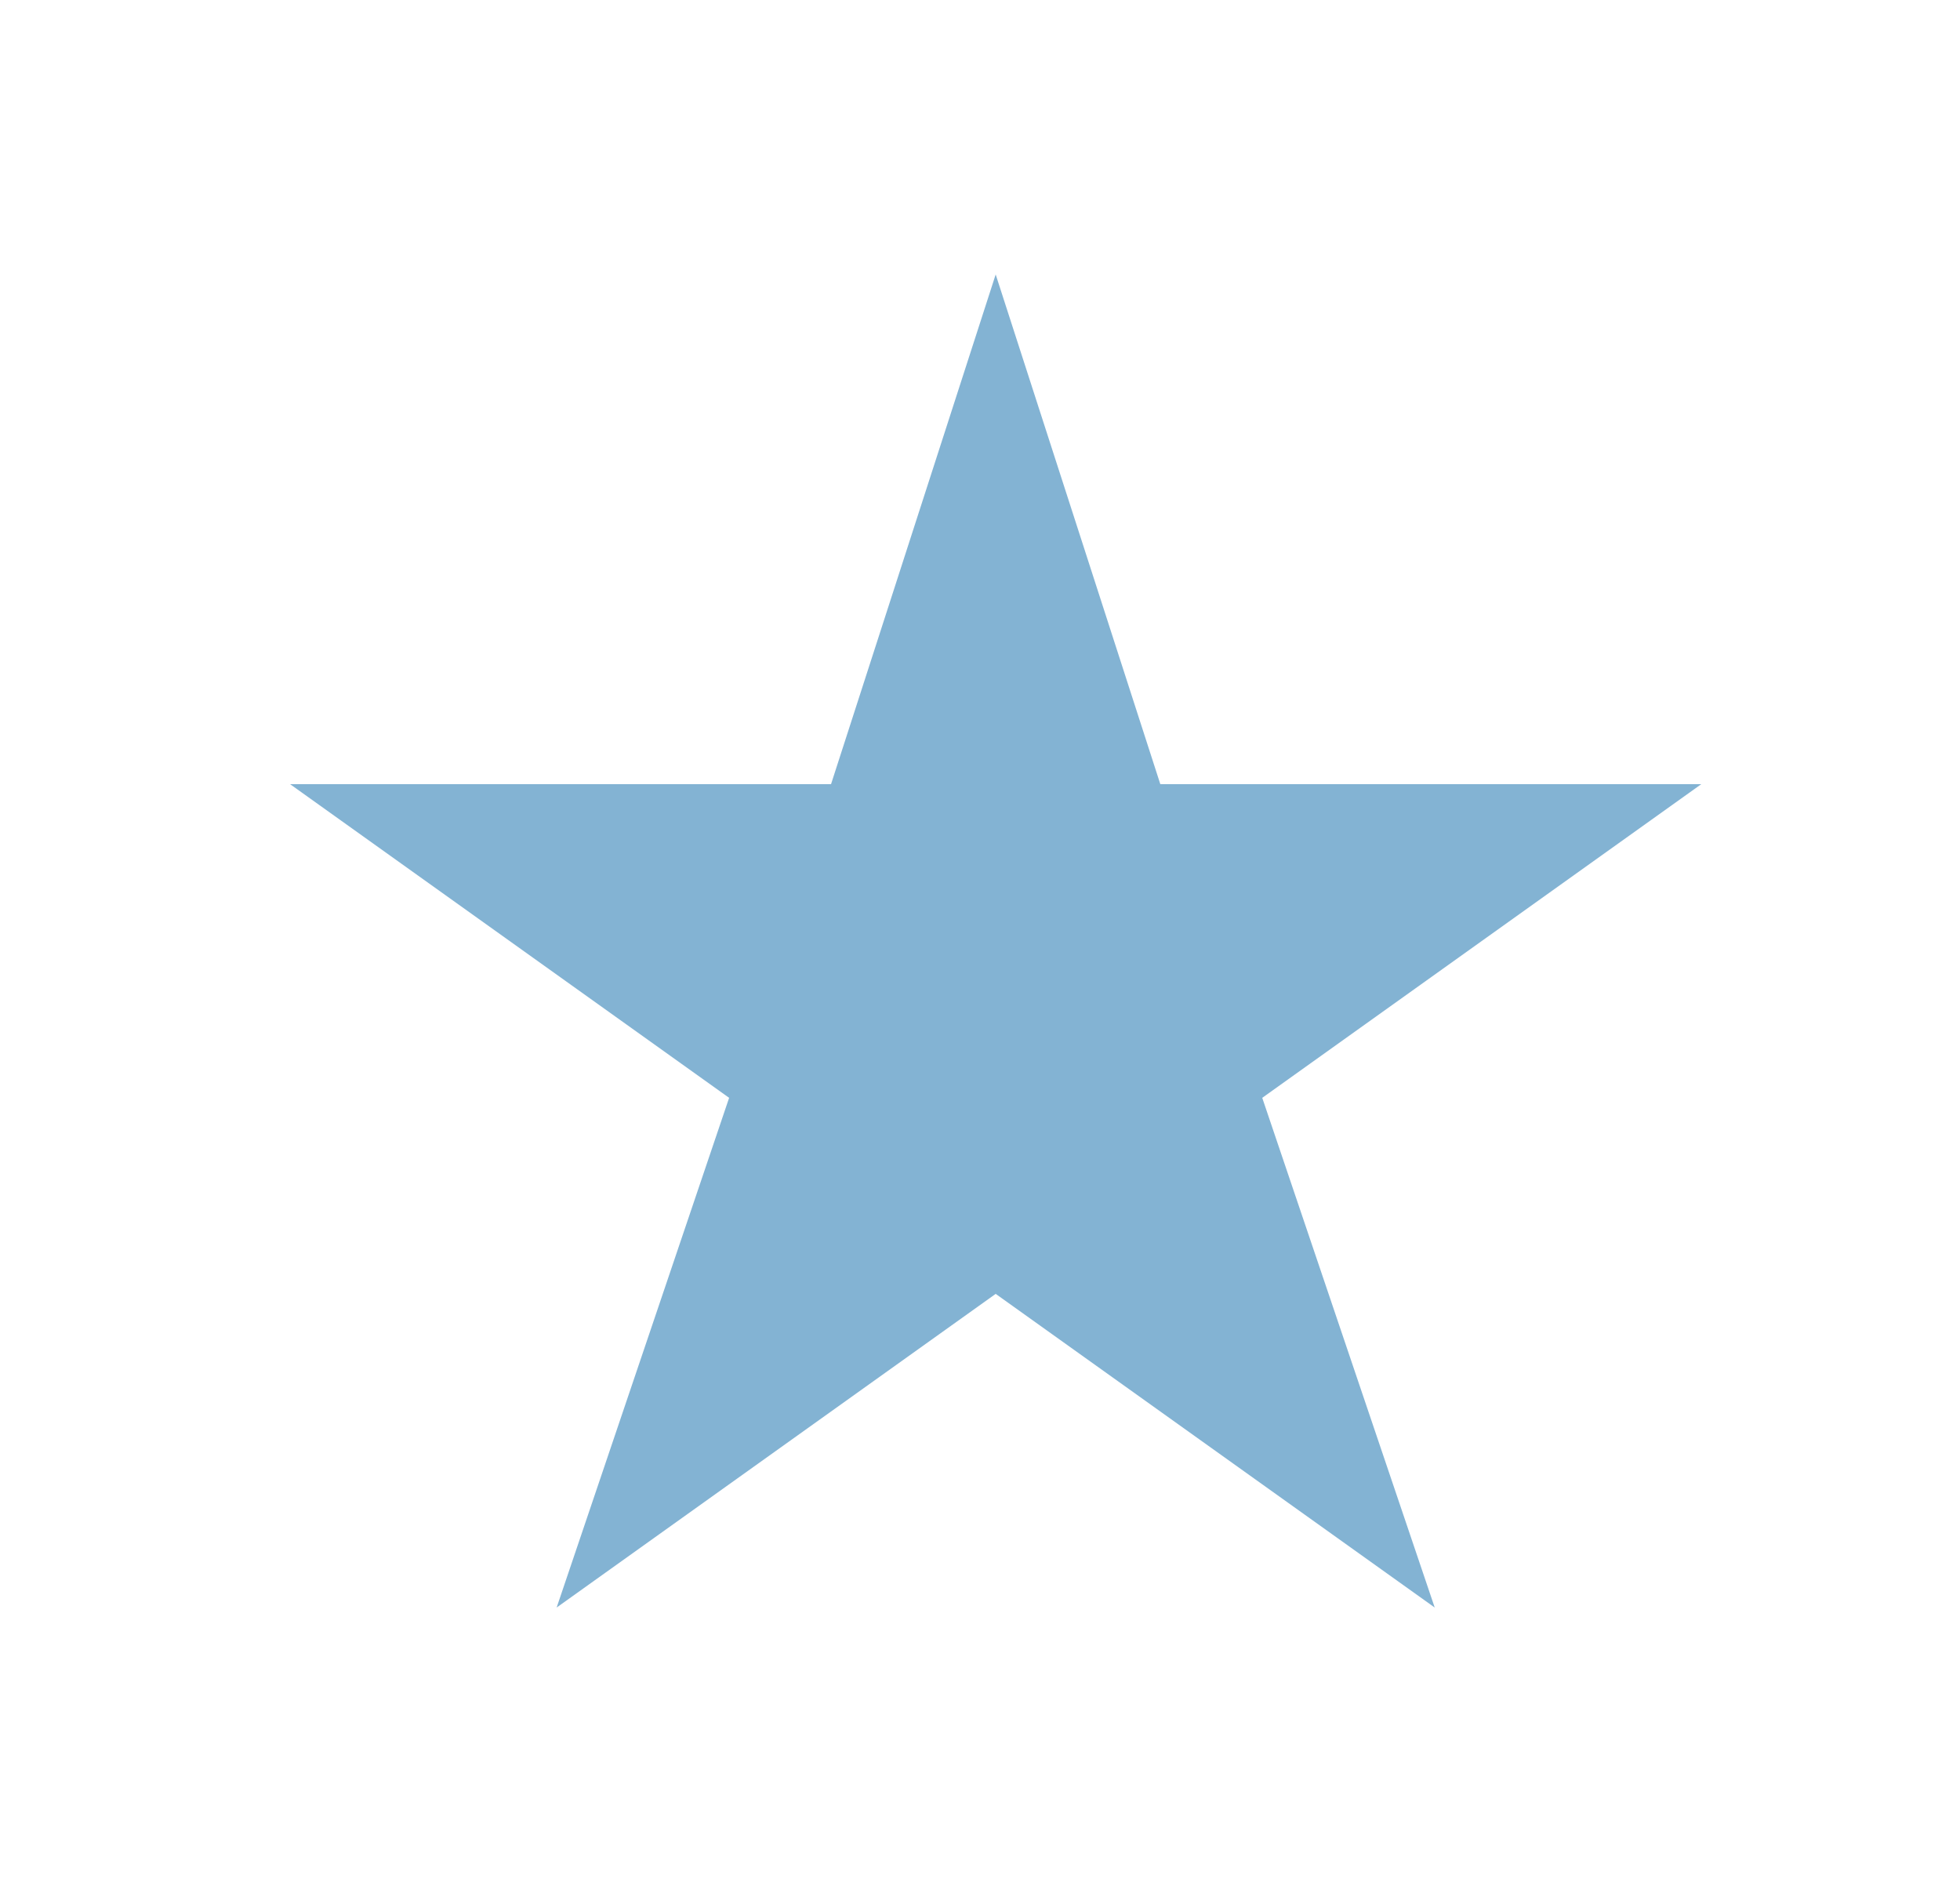
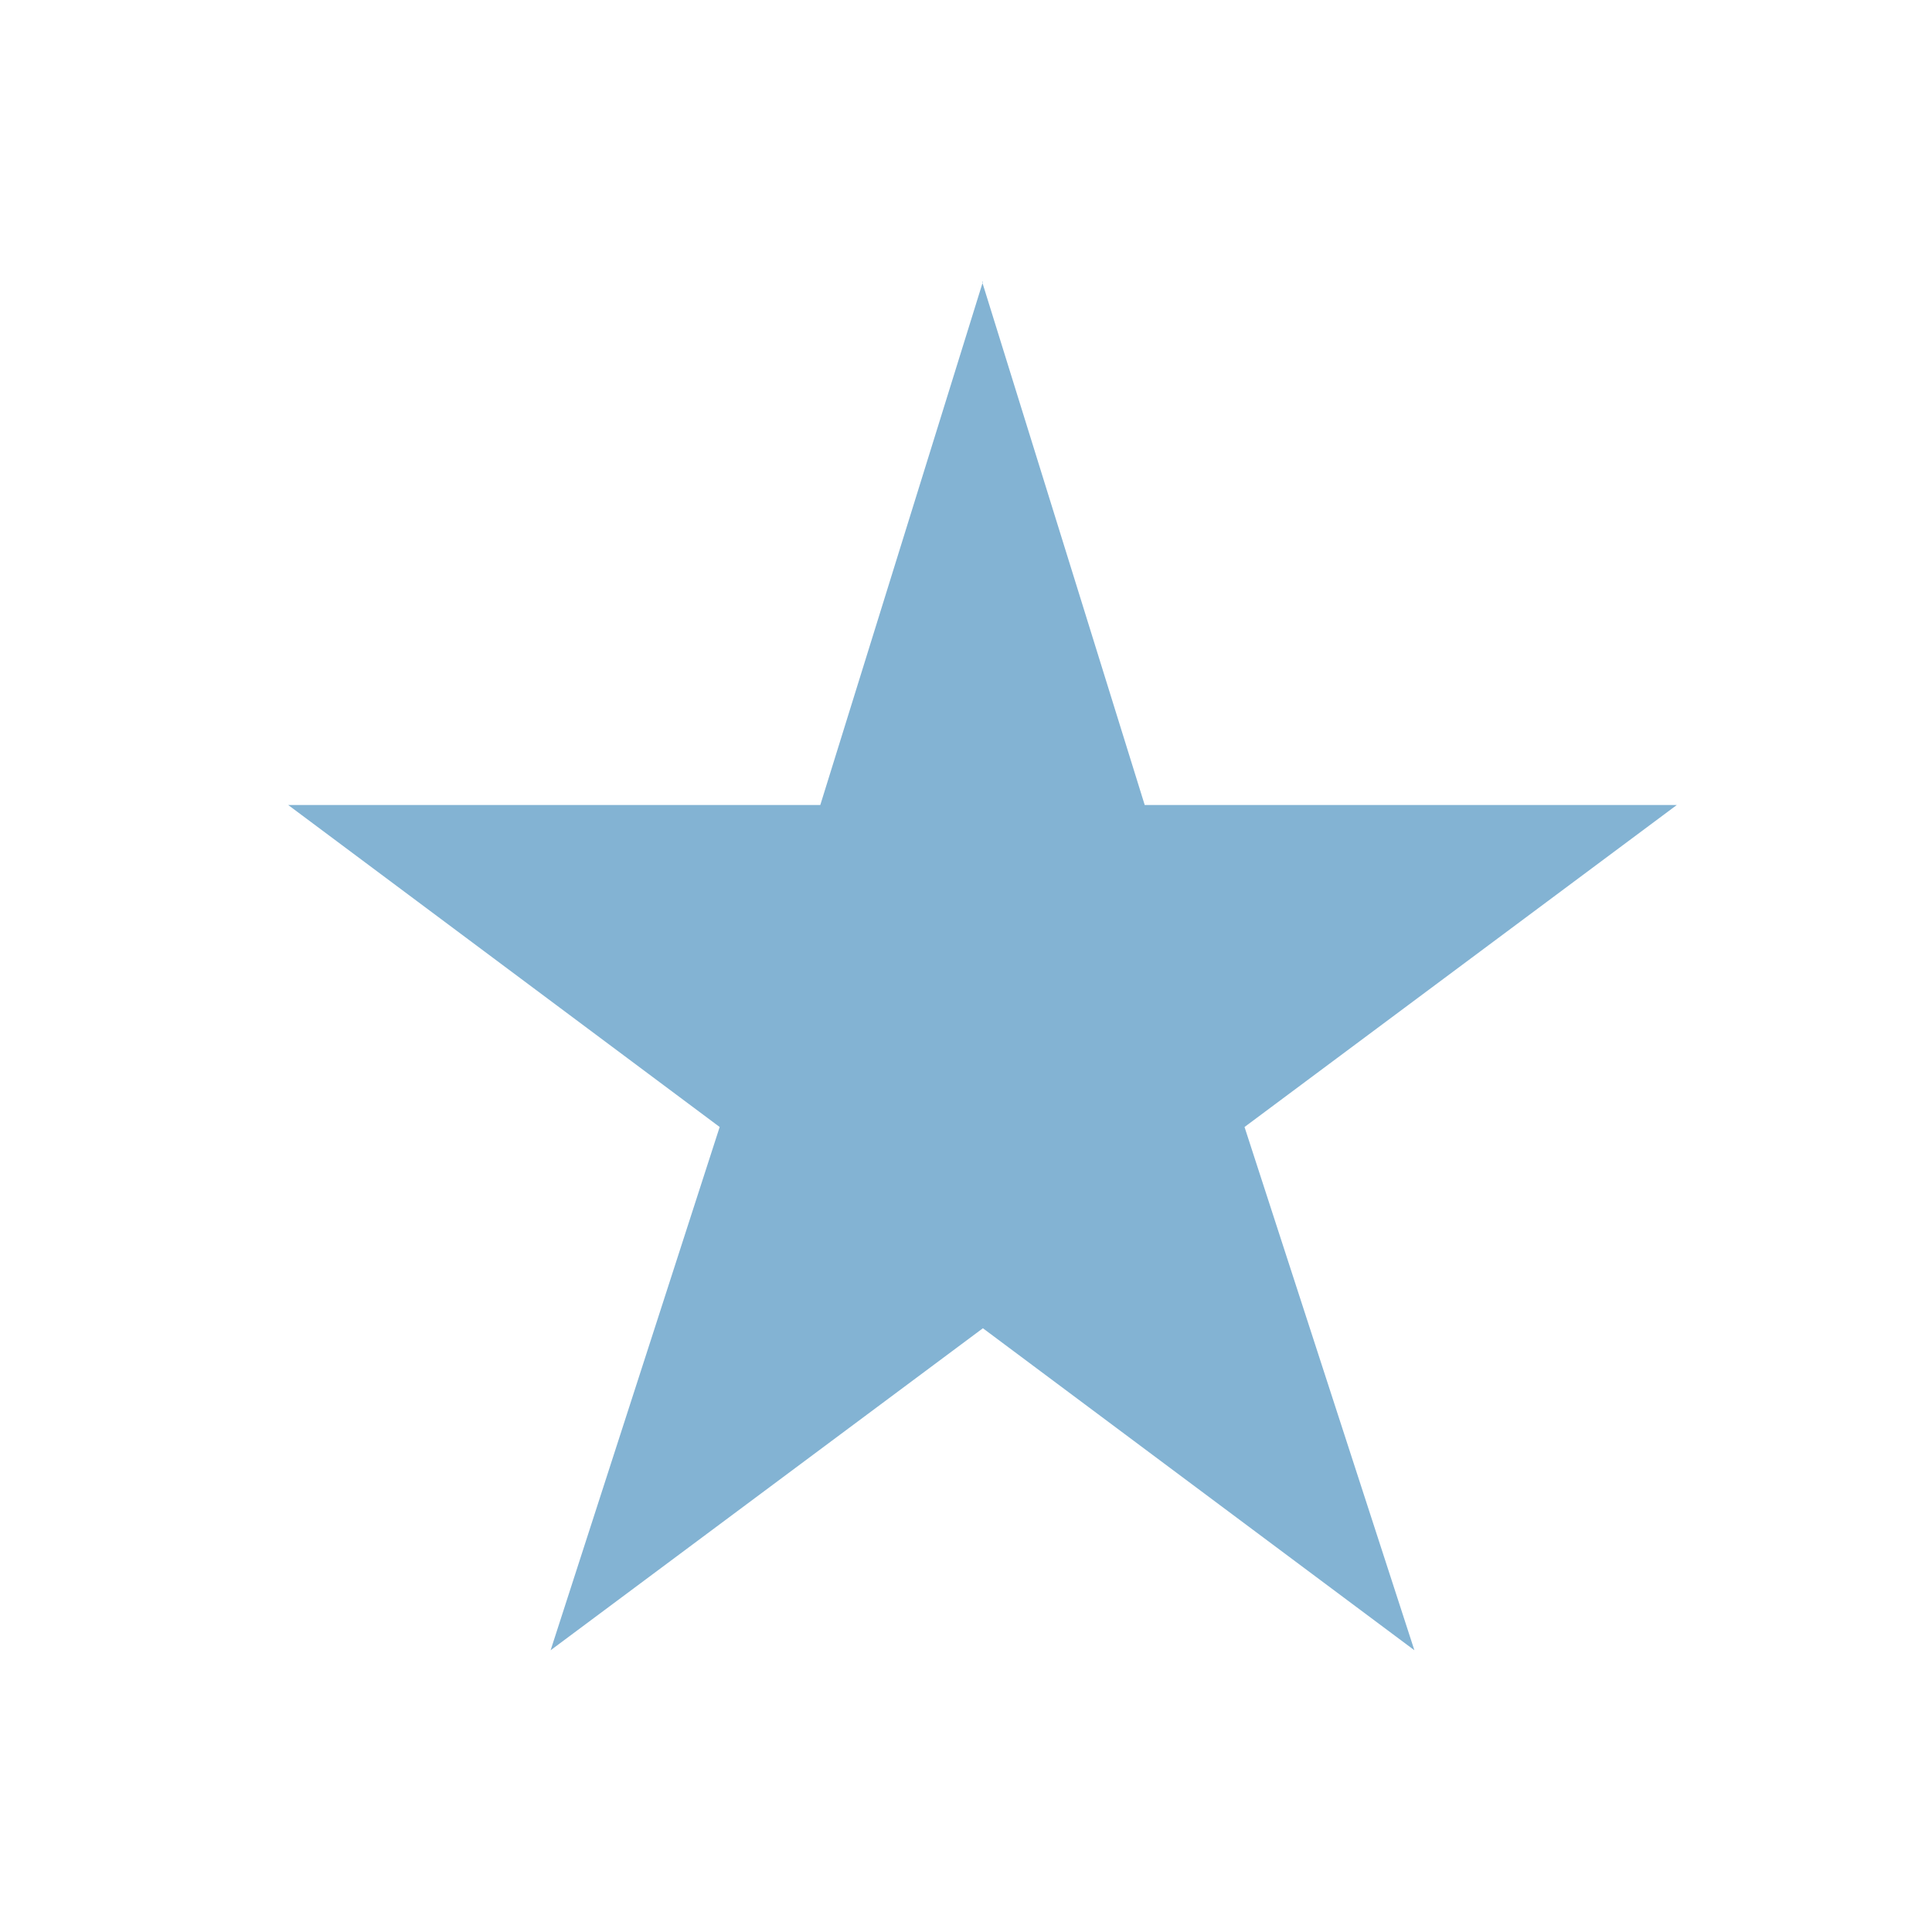
- <svg xmlns="http://www.w3.org/2000/svg" width="25" height="24" fill="none">
-   <path fill="#83B3D3" d="m12.7 3.5 2.1 6.5h6.9l-5.6 4 2.2 6.5-5.6-4-5.6 4L9.3 14l-5.6-4h6.9l2.1-6.5Z" />
+ <svg xmlns="http://www.w3.org/2000/svg" width="24" height="24" fill="none">
+   <path fill="#83B3D3" d="m12.2 3.5 2.02 6.5h6.61l-5.37 4 2.11 6.5-5.36-4-5.37 4 2.1-6.5-5.36-4h6.61l2.02-6.5Z" />
</svg>
